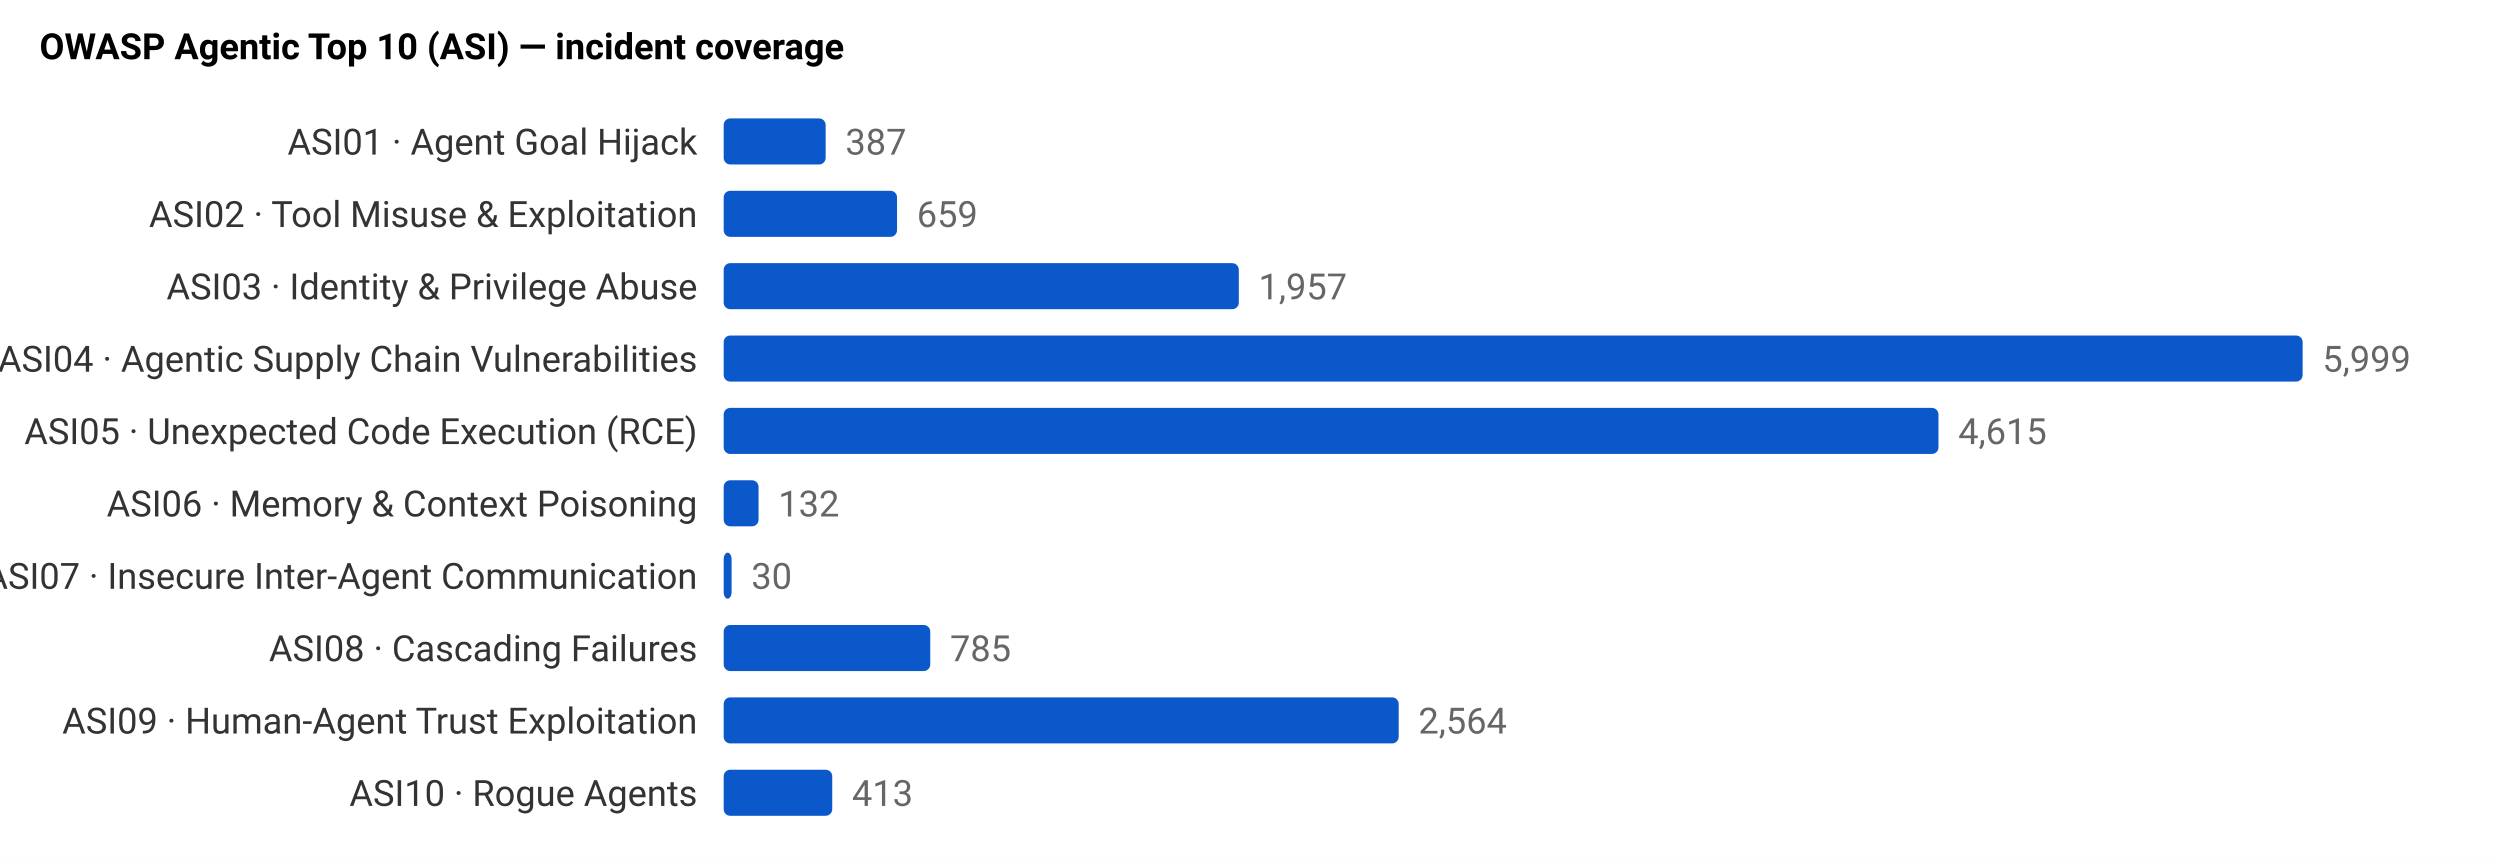
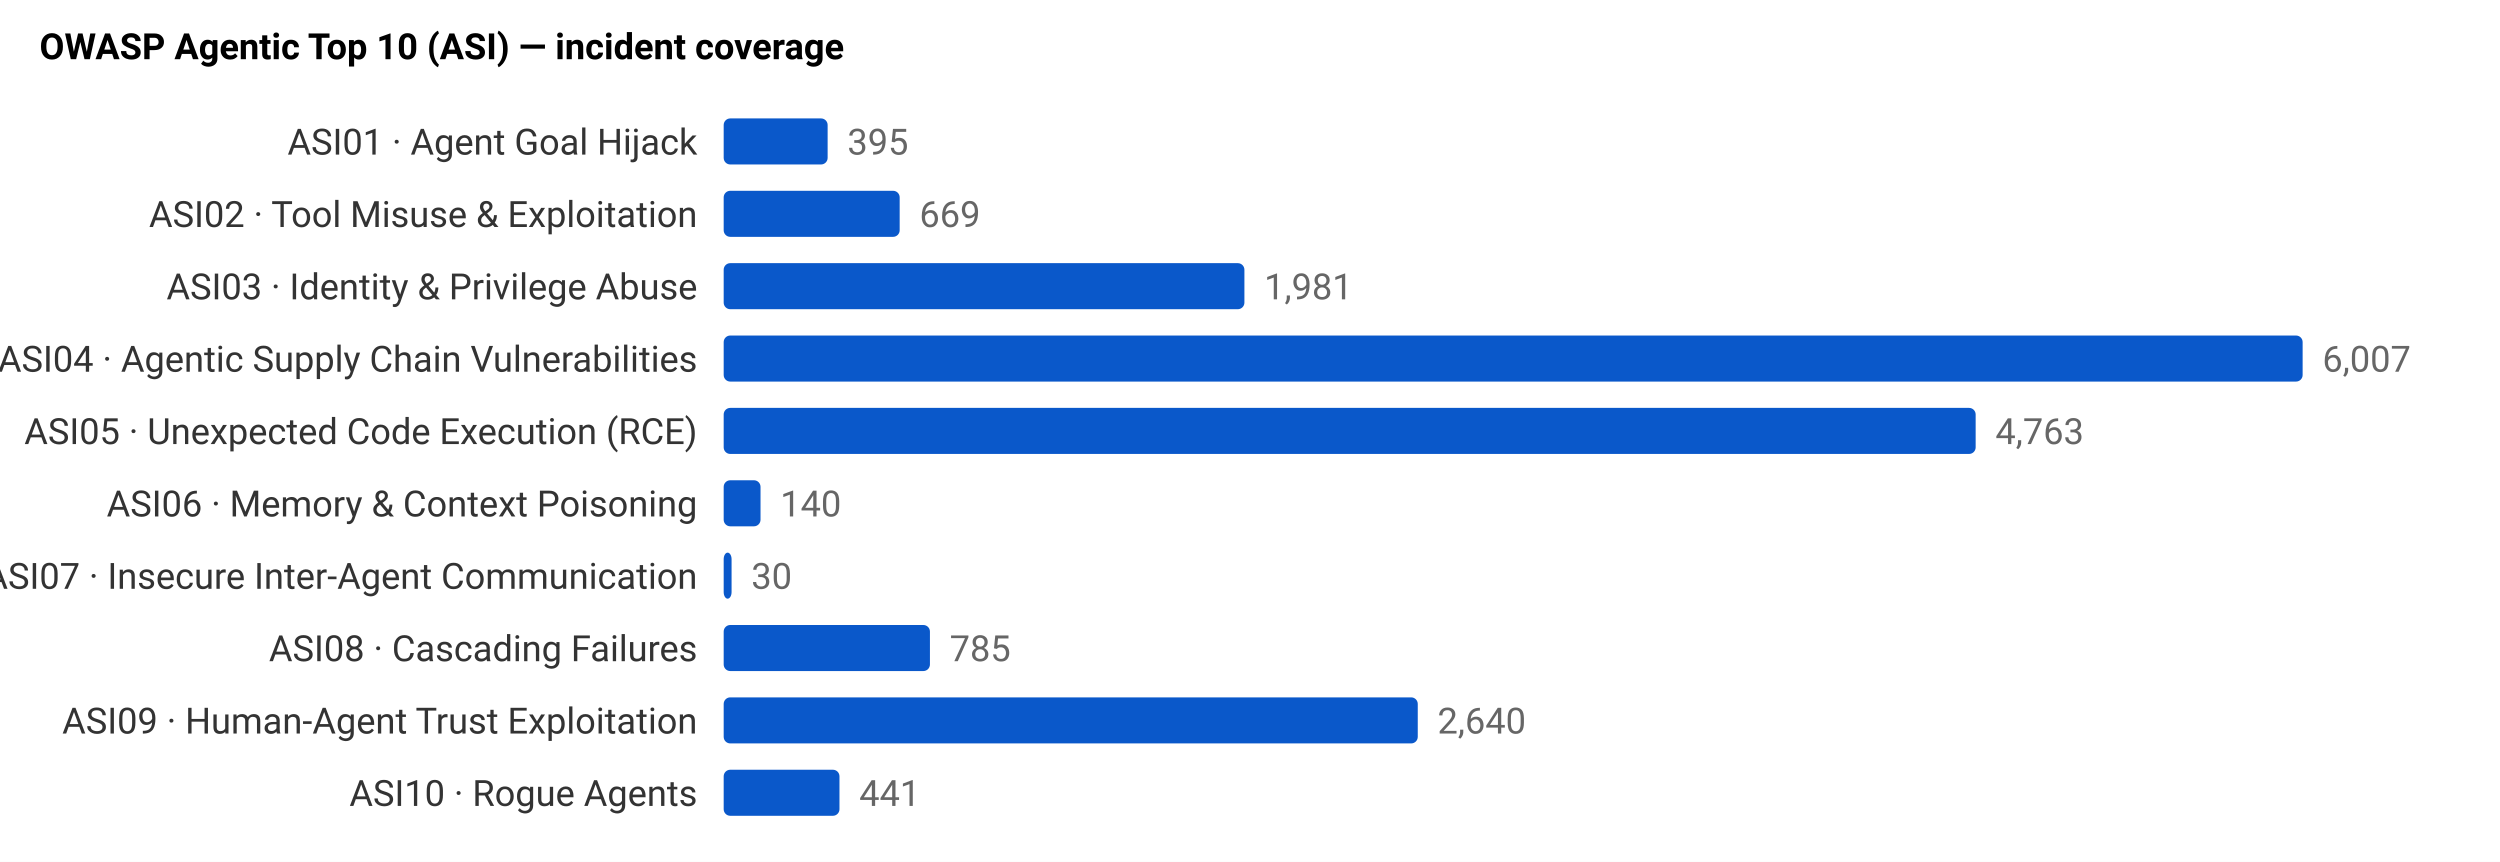
<svg xmlns="http://www.w3.org/2000/svg" viewBox="0 0 760 262" role="img" aria-label="OWASP Agentic Top 10 (ASI) — incident coverage" font-family="system-ui,-apple-system,Segoe UI,Roboto,sans-serif" font-size="11">
  <rect x="0" y="0" width="100%" height="100%" fill="white" />
  <text x="12" y="18" font-weight="600">OWASP Agentic Top 10 (ASI) — incident coverage</text>
  <text x="212" y="47" text-anchor="end" fill="#333">ASI01 · Agent Goal Hijack</text>
-   <rect x="220" y="36" width="31.0" height="14" fill="#0a58ca" rx="2" />
-   <text x="257.0" y="47" fill="#666">387</text>
+   <rect x="220" y="36" width="31.6" height="14" fill="#0a58ca" rx="2" />
+   <text x="257.6" y="47" fill="#666">395</text>
  <text x="212" y="69" text-anchor="end" fill="#333">ASI02 · Tool Misuse &amp; Exploitation</text>
-   <rect x="220" y="58" width="52.7" height="14" fill="#0a58ca" rx="2" />
-   <text x="278.7" y="69" fill="#666">659</text>
+   <rect x="220" y="58" width="53.5" height="14" fill="#0a58ca" rx="2" />
+   <text x="279.5" y="69" fill="#666">669</text>
  <text x="212" y="91" text-anchor="end" fill="#333">ASI03 · Identity &amp; Privilege Abuse</text>
-   <rect x="220" y="80" width="156.6" height="14" fill="#0a58ca" rx="2" />
-   <text x="382.6" y="91" fill="#666">1,957</text>
+   <rect x="220" y="80" width="158.3" height="14" fill="#0a58ca" rx="2" />
+   <text x="384.3" y="91" fill="#666">1,981</text>
  <text x="212" y="113" text-anchor="end" fill="#333">ASI04 · Agentic Supply Chain Vulnerabilities</text>
  <rect x="220" y="102" width="480.0" height="14" fill="#0a58ca" rx="2" />
-   <text x="706.0" y="113" fill="#666">5,999</text>
+   <text x="706.0" y="113" fill="#666">6,007</text>
  <text x="212" y="135" text-anchor="end" fill="#333">ASI05 · Unexpected Code Execution (RCE)</text>
-   <rect x="220" y="124" width="369.3" height="14" fill="#0a58ca" rx="2" />
-   <text x="595.3" y="135" fill="#666">4,615</text>
+   <rect x="220" y="124" width="380.6" height="14" fill="#0a58ca" rx="2" />
+   <text x="606.6" y="135" fill="#666">4,763</text>
  <text x="212" y="157" text-anchor="end" fill="#333">ASI06 · Memory &amp; Context Poisoning</text>
-   <rect x="220" y="146" width="10.6" height="14" fill="#0a58ca" rx="2" />
-   <text x="236.6" y="157" fill="#666">132</text>
+   <rect x="220" y="146" width="11.2" height="14" fill="#0a58ca" rx="2" />
+   <text x="237.2" y="157" fill="#666">140</text>
  <text x="212" y="179" text-anchor="end" fill="#333">ASI07 · Insecure Inter-Agent Communication</text>
  <rect x="220" y="168" width="2.4" height="14" fill="#0a58ca" rx="2" />
  <text x="228.4" y="179" fill="#666">30</text>
  <text x="212" y="201" text-anchor="end" fill="#333">ASI08 · Cascading Failures</text>
-   <rect x="220" y="190" width="62.8" height="14" fill="#0a58ca" rx="2" />
-   <text x="288.8" y="201" fill="#666">785</text>
+   <rect x="220" y="190" width="62.7" height="14" fill="#0a58ca" rx="2" />
+   <text x="288.7" y="201" fill="#666">785</text>
  <text x="212" y="223" text-anchor="end" fill="#333">ASI09 · Human-Agent Trust Exploitation</text>
-   <rect x="220" y="212" width="205.2" height="14" fill="#0a58ca" rx="2" />
-   <text x="431.2" y="223" fill="#666">2,564</text>
+   <rect x="220" y="212" width="211.0" height="14" fill="#0a58ca" rx="2" />
+   <text x="437.0" y="223" fill="#666">2,640</text>
  <text x="212" y="245" text-anchor="end" fill="#333">ASI10 · Rogue Agents</text>
-   <rect x="220" y="234" width="33.0" height="14" fill="#0a58ca" rx="2" />
-   <text x="259.0" y="245" fill="#666">413</text>
+   <rect x="220" y="234" width="35.2" height="14" fill="#0a58ca" rx="2" />
+   <text x="261.2" y="245" fill="#666">441</text>
</svg>
